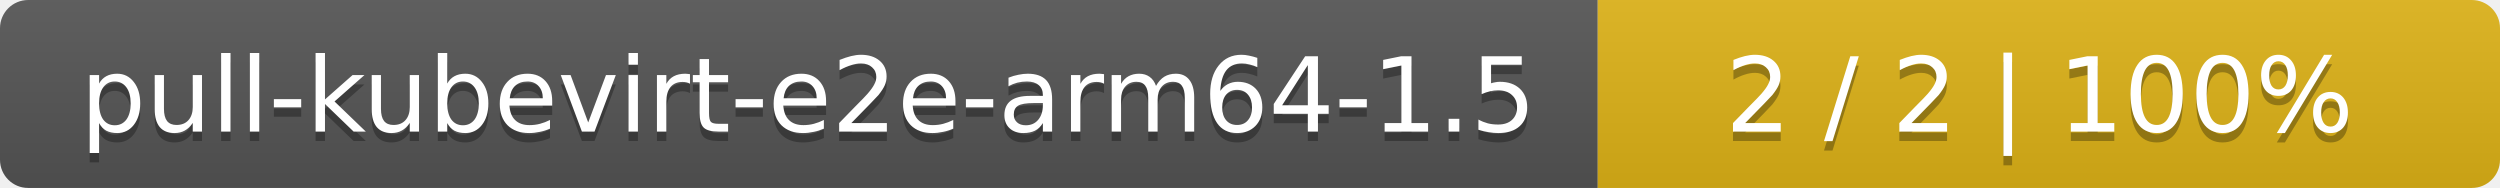
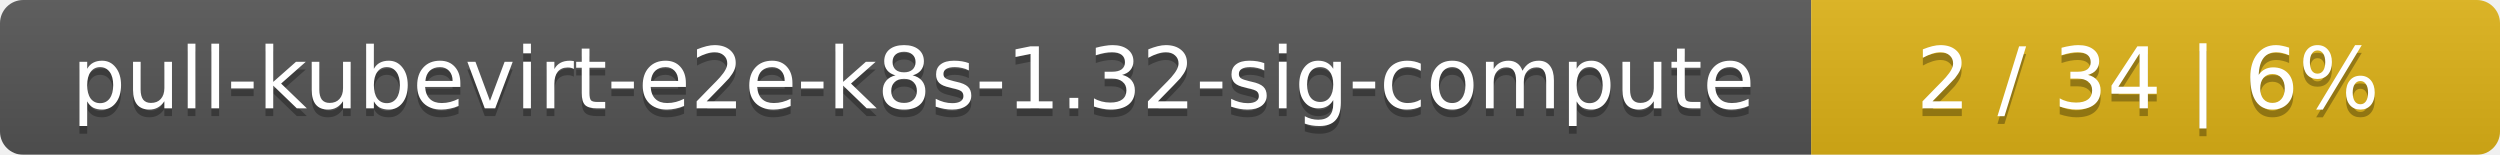
- <svg xmlns="http://www.w3.org/2000/svg" width="266" height="20">
+ <svg xmlns="http://www.w3.org/2000/svg" width="323" height="20">
  <linearGradient id="smooth" x2="0" y2="100%">
    <stop offset="0" stop-color="#bbb" stop-opacity=".1" />
    <stop offset="1" stop-opacity=".1" />
  </linearGradient>
  <mask id="round">
-     <rect width="266" height="20" rx="3" fill="#fff" />
+     <rect width="323" height="20" rx="3" fill="#fff" />
  </mask>
  <g mask="url(#round)">
-     <rect width="170" height="20" fill="#555" />
-     <rect x="170" width="96" height="20" fill="#dfb317" />
-     <rect width="266" height="20" fill="url(#smooth)" />
+     <rect width="234" height="20" fill="#555" />
+     <rect x="234" width="89" height="20" fill="#dfb317" />
+     <rect width="323" height="20" fill="url(#smooth)" />
  </g>
  <g fill="#fff" text-anchor="middle" font-family="DejaVu Sans,Verdana,Geneva,sans-serif" font-size="11">
-     <text x="86" y="15" fill="#010101" fill-opacity=".3">pull-kubevirt-e2e-arm64-1.5</text>
-     <text x="86" y="14">pull-kubevirt-e2e-arm64-1.5</text>
-     <text x="217" y="15" fill="#010101" fill-opacity=".3">2 / 2    |    100%</text>
-     <text x="217" y="14">2 / 2    |    100%</text>
+     <text x="118" y="15" fill="#010101" fill-opacity=".3">pull-kubevirt-e2e-k8s-1.32-sig-compute</text>
+     <text x="118" y="14">pull-kubevirt-e2e-k8s-1.32-sig-compute</text>
+     <text x="277.5" y="15" fill="#010101" fill-opacity=".3">2 / 34    |    6%</text>
+     <text x="277.5" y="14">2 / 34    |    6%</text>
  </g>
</svg>
